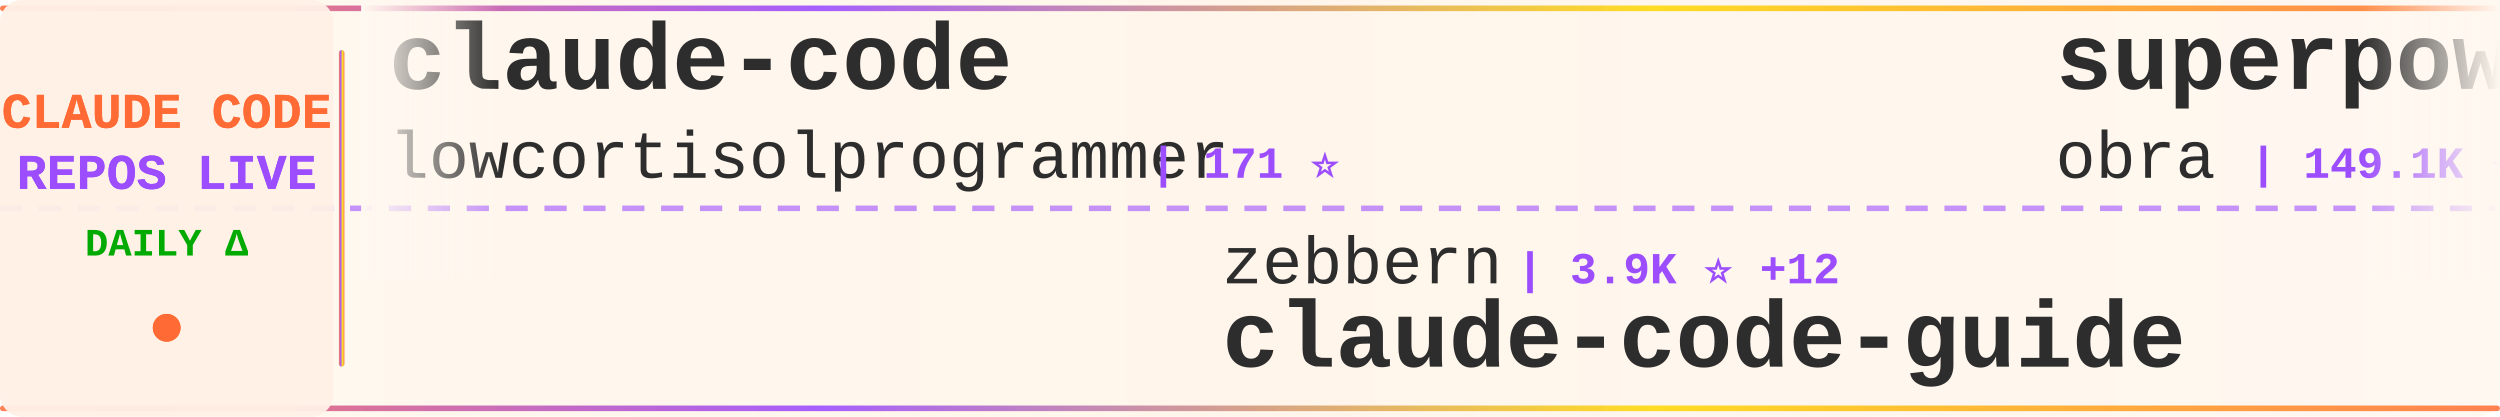
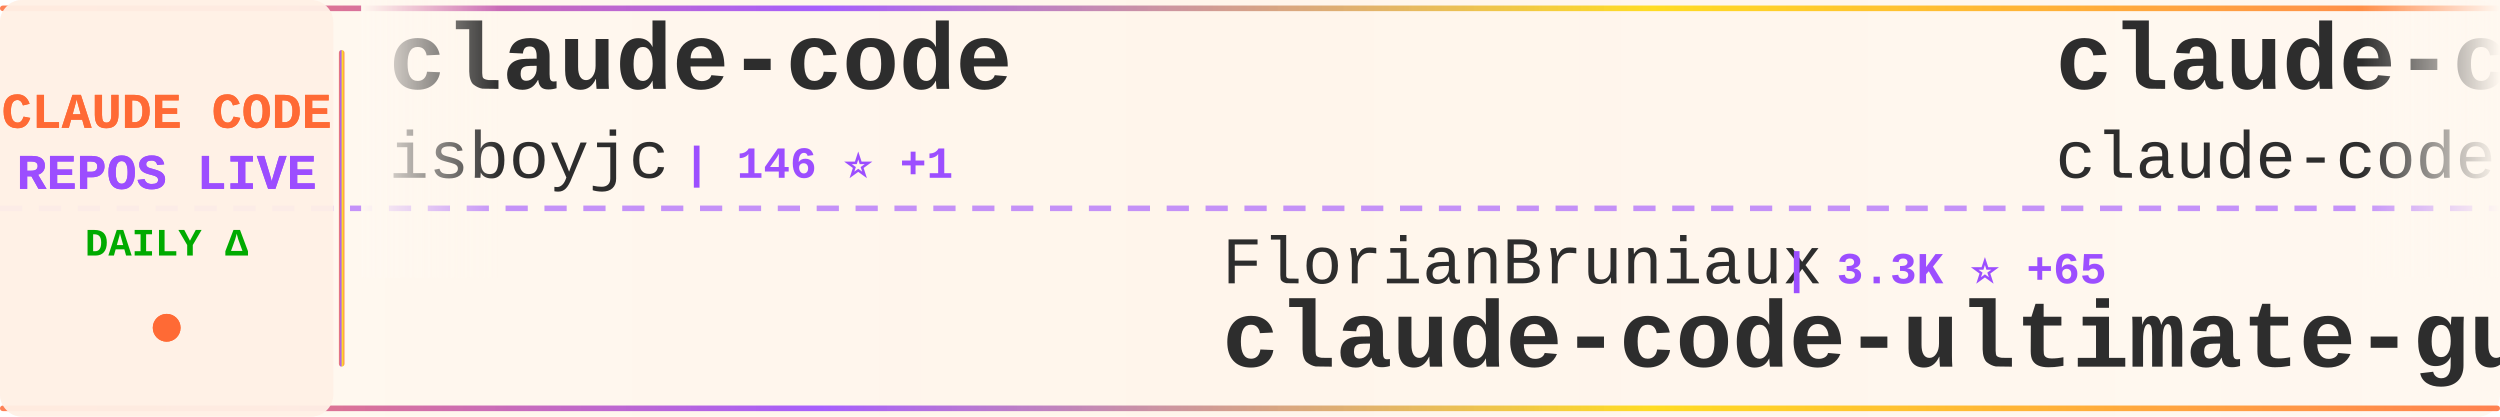
<svg xmlns="http://www.w3.org/2000/svg" width="900" height="150">
  <defs>
    <linearGradient id="tickerBg" x1="0%" y1="0%" x2="100%" y2="0%">
      <stop offset="0%" style="stop-color:#fff8f0;stop-opacity:0.98" />
      <stop offset="50%" style="stop-color:#fff5eb;stop-opacity:1" />
      <stop offset="100%" style="stop-color:#fff8f0;stop-opacity:0.98" />
    </linearGradient>
    <linearGradient id="borderGrad" x1="0%" y1="0%" x2="100%" y2="0%">
      <stop offset="0%" style="stop-color:#FF6B35;stop-opacity:0.85">
        <animate attributeName="stop-opacity" values="0.85;1;0.85" dur="2s" repeatCount="indefinite" />
      </stop>
      <stop offset="33%" style="stop-color:#9C4EFF;stop-opacity:0.9">
        <animate attributeName="stop-opacity" values="0.9;1;0.9" dur="2.2s" repeatCount="indefinite" />
      </stop>
      <stop offset="66%" style="stop-color:#FFD700;stop-opacity:0.85">
        <animate attributeName="stop-opacity" values="0.85;1;0.85" dur="1.8s" repeatCount="indefinite" />
      </stop>
      <stop offset="100%" style="stop-color:#FF6B35;stop-opacity:0.85">
        <animate attributeName="stop-opacity" values="0.85;1;0.85" dur="2s" repeatCount="indefinite" />
      </stop>
    </linearGradient>
    <filter id="textGlow">
      <feGaussianBlur stdDeviation="0.15" result="coloredBlur" />
      <feMerge>
        <feMergeNode in="coloredBlur" />
        <feMergeNode in="SourceGraphic" />
      </feMerge>
    </filter>
    <filter id="metricGlow">
      <feGaussianBlur stdDeviation="0.2" result="coloredBlur" />
      <feMerge>
        <feMergeNode in="coloredBlur" />
        <feMergeNode in="SourceGraphic" />
      </feMerge>
    </filter>
    <linearGradient id="leftFade" x1="0%" y1="0%" x2="100%" y2="0%">
      <stop offset="0%" style="stop-color:#fff8f0;stop-opacity:1" />
      <stop offset="100%" style="stop-color:#fff8f0;stop-opacity:0" />
    </linearGradient>
    <linearGradient id="rightFade" x1="0%" y1="0%" x2="100%" y2="0%">
      <stop offset="0%" style="stop-color:#fff8f0;stop-opacity:0" />
      <stop offset="100%" style="stop-color:#fff8f0;stop-opacity:1" />
    </linearGradient>
  </defs>
  <rect width="900" height="150" fill="url(#tickerBg)" rx="8" />
  <rect x="0" y="2" width="900" height="2" fill="url(#borderGrad)" rx="1" />
  <rect x="0" y="146" width="900" height="2" fill="url(#borderGrad)" rx="1" />
  <line x1="0" y1="75" x2="900" y2="75" stroke="#9C4EFF" stroke-width="2" stroke-dasharray="8 6" opacity="0.6" />
  <rect x="0" y="0" width="120" height="150" fill="#fff0e6" opacity="0.95" rx="8" />
  <text x="60" y="46" font-family="'Courier New', monospace" font-size="18" font-weight="bold" fill="#FF6B35" text-anchor="middle" filter="url(#textGlow)">
    CLAUDE CODE
  </text>
  <text x="60" y="68" font-family="'Courier New', monospace" font-size="18" font-weight="bold" fill="#9C4EFF" text-anchor="middle" filter="url(#textGlow)">
    REPOS LIVE
  </text>
  <text x="60" y="92" font-family="'Courier New', monospace" font-size="14" font-weight="bold" fill="#00aa00" text-anchor="middle">
    DAILY Δ
  </text>
  <circle cx="60" cy="118" r="5" fill="#FF6B35" filter="url(#metricGlow)">
    <animate attributeName="r" values="4;6;4" dur="1.5s" repeatCount="indefinite" />
    <animate attributeName="opacity" values="0.6;1;0.6" dur="1.5s" repeatCount="indefinite" />
  </circle>
  <rect x="122" y="18" width="2" height="114" fill="url(#borderGrad)" rx="1" />
  <clipPath id="tickerClip">
    <rect x="130" y="0" width="770" height="150" />
  </clipPath>
  <g clip-path="url(#tickerClip)">
    <g id="tickerItems">
      <animateTransform attributeName="transform" attributeType="XML" type="translate" from="0 0" to="-3000 0" dur="54s" repeatCount="indefinite" />
      <g transform="translate(0, 0)">
        <text x="140" y="32" font-family="'Courier New', monospace" font-size="34" font-weight="bold" fill="#2d2d2d">claude-code</text>
-         <text x="140" y="64" font-family="'Courier New', monospace" font-size="24" font-weight="normal" fill="#2d2d2d" opacity="1.0">lowcortisolprogrammer</text>
-         <text x="414" y="64" font-family="'Courier New', monospace" font-size="16" font-weight="bold" fill="#9C4EFF"> | 171 ⭐</text>
+         <text x="140" y="64" font-family="'Courier New', monospace" font-size="24" font-weight="normal" fill="#2d2d2d" opacity="1.0">isboyjc</text>
+         <text x="246" y="64" font-family="'Courier New', monospace" font-size="16" font-weight="bold" fill="#9C4EFF"> | 146 ⭐ +1</text>
      </g>
      <g transform="translate(300, 0)">
-         <text x="140" y="102" font-family="'Courier New', monospace" font-size="24" font-weight="normal" fill="#2d2d2d" opacity="1.0">zebbern</text>
-         <text x="246" y="102" font-family="'Courier New', monospace" font-size="16" font-weight="bold" fill="#9C4EFF"> | 3.9K ⭐ +12</text>
-         <text x="140" y="132" font-family="'Courier New', monospace" font-size="34" font-weight="bold" fill="#2d2d2d">claude-code-guide</text>
+         <text x="140" y="102" font-family="'Courier New', monospace" font-size="24" font-weight="normal" fill="#2d2d2d" opacity="1.0">FlorianBruniaux</text>
+         <text x="342" y="102" font-family="'Courier New', monospace" font-size="16" font-weight="bold" fill="#9C4EFF"> | 3.3K ⭐ +65</text>
+         <text x="140" y="132" font-family="'Courier New', monospace" font-size="34" font-weight="bold" fill="#2d2d2d">claude-code-ultimate-gui...</text>
      </g>
      <g transform="translate(600, 0)">
-         <text x="140" y="32" font-family="'Courier New', monospace" font-size="34" font-weight="bold" fill="#2d2d2d">superpowers</text>
-         <text x="140" y="64" font-family="'Courier New', monospace" font-size="24" font-weight="normal" fill="#2d2d2d" opacity="1.0">obra</text>
-         <text x="210" y="64" font-family="'Courier New', monospace" font-size="16" font-weight="bold" fill="#9C4EFF"> | 149.1K ⭐ +1.7K</text>
+         <text x="140" y="32" font-family="'Courier New', monospace" font-size="34" font-weight="bold" fill="#2d2d2d">claude-code</text>
+         <text x="140" y="64" font-family="'Courier New', monospace" font-size="24" font-weight="normal" fill="#2d2d2d" opacity="1.0">claude-code-best</text>
+         <text x="354" y="64" font-family="'Courier New', monospace" font-size="16" font-weight="bold" fill="#9C4EFF"> | 15.6K ⭐ +158</text>
      </g>
      <g transform="translate(900, 0)">
-         <text x="140" y="102" font-family="'Courier New', monospace" font-size="24" font-weight="normal" fill="#2d2d2d" opacity="1.0">ding113</text>
-         <text x="246" y="102" font-family="'Courier New', monospace" font-size="16" font-weight="bold" fill="#9C4EFF"> | 2.4K ⭐ +13</text>
-         <text x="140" y="132" font-family="'Courier New', monospace" font-size="34" font-weight="bold" fill="#2d2d2d">claude-code-hub</text>
+         <text x="140" y="102" font-family="'Courier New', monospace" font-size="24" font-weight="normal" fill="#2d2d2d" opacity="1.0">router-for-me</text>
+         <text x="318" y="102" font-family="'Courier New', monospace" font-size="16" font-weight="bold" fill="#9C4EFF"> | 25.6K ⭐ +371</text>
+         <text x="140" y="132" font-family="'Courier New', monospace" font-size="34" font-weight="bold" fill="#2d2d2d">CLIProxyAPI</text>
      </g>
      <g transform="translate(1200, 0)">
+         <text x="140" y="32" font-family="'Courier New', monospace" font-size="34" font-weight="bold" fill="#2d2d2d">collection-claude-code-s...</text>
+         <text x="140" y="64" font-family="'Courier New', monospace" font-size="24" font-weight="normal" fill="#2d2d2d" opacity="1.0">chauncygu</text>
+         <text x="270" y="64" font-family="'Courier New', monospace" font-size="16" font-weight="bold" fill="#9C4EFF"> | 2.1K ⭐ +37</text>
+       </g>
+       <g transform="translate(1500, 0)">
+         <text x="140" y="102" font-family="'Courier New', monospace" font-size="24" font-weight="normal" fill="#2d2d2d" opacity="1.0">LING71671</text>
+         <text x="270" y="102" font-family="'Courier New', monospace" font-size="16" font-weight="bold" fill="#9C4EFF"> | 735 ⭐ +9</text>
+         <text x="140" y="132" font-family="'Courier New', monospace" font-size="34" font-weight="bold" fill="#2d2d2d">Open-ClaudeCode</text>
+       </g>
+       <g transform="translate(1800, 0)">
+         <text x="140" y="32" font-family="'Courier New', monospace" font-size="34" font-weight="bold" fill="#2d2d2d">claude-code-sourcemap</text>
+         <text x="140" y="64" font-family="'Courier New', monospace" font-size="24" font-weight="normal" fill="#2d2d2d" opacity="1.0">ChinaSiro</text>
+         <text x="270" y="64" font-family="'Courier New', monospace" font-size="16" font-weight="bold" fill="#9C4EFF"> | 8.8K ⭐ +35</text>
+       </g>
+       <g transform="translate(2100, 0)">
+         <text x="140" y="102" font-family="'Courier New', monospace" font-size="24" font-weight="normal" fill="#2d2d2d" opacity="1.0">affaan-m</text>
+         <text x="258" y="102" font-family="'Courier New', monospace" font-size="16" font-weight="bold" fill="#9C4EFF"> | 153.8K ⭐ +1.8K</text>
+         <text x="140" y="132" font-family="'Courier New', monospace" font-size="34" font-weight="bold" fill="#2d2d2d">everything-claude-code</text>
+       </g>
+       <g transform="translate(2400, 0)">
        <text x="140" y="32" font-family="'Courier New', monospace" font-size="34" font-weight="bold" fill="#2d2d2d">gstack</text>
        <text x="140" y="64" font-family="'Courier New', monospace" font-size="24" font-weight="normal" fill="#2d2d2d" opacity="1.0">garrytan</text>
-         <text x="258" y="64" font-family="'Courier New', monospace" font-size="16" font-weight="bold" fill="#9C4EFF"> | 71.0K ⭐ +875</text>
-       </g>
-       <g transform="translate(1500, 0)">
-         <text x="140" y="102" font-family="'Courier New', monospace" font-size="24" font-weight="normal" fill="#2d2d2d" opacity="1.0">anthropics</text>
-         <text x="282" y="102" font-family="'Courier New', monospace" font-size="16" font-weight="bold" fill="#9C4EFF"> | 7.0K ⭐ +25</text>
-         <text x="140" y="132" font-family="'Courier New', monospace" font-size="34" font-weight="bold" fill="#2d2d2d">claude-code-action</text>
-       </g>
-       <g transform="translate(1800, 0)">
-         <text x="140" y="32" font-family="'Courier New', monospace" font-size="34" font-weight="bold" fill="#2d2d2d">cc-haha</text>
-         <text x="140" y="64" font-family="'Courier New', monospace" font-size="24" font-weight="normal" fill="#2d2d2d" opacity="1.0">NanmiCoder</text>
-         <text x="282" y="64" font-family="'Courier New', monospace" font-size="16" font-weight="bold" fill="#9C4EFF"> | 5.9K ⭐ +69</text>
-       </g>
-       <g transform="translate(2100, 0)">
-         <text x="140" y="102" font-family="'Courier New', monospace" font-size="24" font-weight="normal" fill="#2d2d2d" opacity="1.0">anthropics</text>
-         <text x="282" y="102" font-family="'Courier New', monospace" font-size="16" font-weight="bold" fill="#9C4EFF"> | 116.2K ⭐ +824</text>
-         <text x="140" y="132" font-family="'Courier New', monospace" font-size="34" font-weight="bold" fill="#2d2d2d">skills</text>
-       </g>
-       <g transform="translate(2400, 0)">
-         <text x="140" y="32" font-family="'Courier New', monospace" font-size="34" font-weight="bold" fill="#2d2d2d">claude-code-showcase</text>
-         <text x="140" y="64" font-family="'Courier New', monospace" font-size="24" font-weight="normal" fill="#2d2d2d" opacity="1.0">ChrisWiles</text>
-         <text x="282" y="64" font-family="'Courier New', monospace" font-size="16" font-weight="bold" fill="#9C4EFF"> | 5.8K ⭐ +6</text>
+         <text x="258" y="64" font-family="'Courier New', monospace" font-size="16" font-weight="bold" fill="#9C4EFF"> | 71.2K ⭐ +940</text>
      </g>
      <g transform="translate(2700, 0)">
-         <text x="140" y="102" font-family="'Courier New', monospace" font-size="24" font-weight="normal" fill="#2d2d2d" opacity="1.0">rohitg00</text>
-         <text x="258" y="102" font-family="'Courier New', monospace" font-size="16" font-weight="bold" fill="#9C4EFF"> | 1.2K ⭐ +25</text>
-         <text x="140" y="132" font-family="'Courier New', monospace" font-size="34" font-weight="bold" fill="#2d2d2d">awesome-claude-code-tool...</text>
+         <text x="140" y="102" font-family="'Courier New', monospace" font-size="24" font-weight="normal" fill="#2d2d2d" opacity="1.0">snarktank</text>
+         <text x="270" y="102" font-family="'Courier New', monospace" font-size="16" font-weight="bold" fill="#9C4EFF"> | 16.3K ⭐ +667</text>
+         <text x="140" y="132" font-family="'Courier New', monospace" font-size="34" font-weight="bold" fill="#2d2d2d">ralph</text>
      </g>
      <g transform="translate(3000, 0)">
        <text x="140" y="32" font-family="'Courier New', monospace" font-size="34" font-weight="bold" fill="#2d2d2d">claude-code</text>
-         <text x="140" y="64" font-family="'Courier New', monospace" font-size="24" font-weight="normal" fill="#2d2d2d" opacity="1.0">lowcortisolprogrammer</text>
-         <text x="414" y="64" font-family="'Courier New', monospace" font-size="16" font-weight="bold" fill="#9C4EFF"> | 171 ⭐</text>
+         <text x="140" y="64" font-family="'Courier New', monospace" font-size="24" font-weight="normal" fill="#2d2d2d" opacity="1.0">isboyjc</text>
+         <text x="246" y="64" font-family="'Courier New', monospace" font-size="16" font-weight="bold" fill="#9C4EFF"> | 146 ⭐ +1</text>
      </g>
      <g transform="translate(3300, 0)">
-         <text x="140" y="102" font-family="'Courier New', monospace" font-size="24" font-weight="normal" fill="#2d2d2d" opacity="1.0">zebbern</text>
-         <text x="246" y="102" font-family="'Courier New', monospace" font-size="16" font-weight="bold" fill="#9C4EFF"> | 3.9K ⭐ +12</text>
-         <text x="140" y="132" font-family="'Courier New', monospace" font-size="34" font-weight="bold" fill="#2d2d2d">claude-code-guide</text>
+         <text x="140" y="102" font-family="'Courier New', monospace" font-size="24" font-weight="normal" fill="#2d2d2d" opacity="1.0">FlorianBruniaux</text>
+         <text x="342" y="102" font-family="'Courier New', monospace" font-size="16" font-weight="bold" fill="#9C4EFF"> | 3.3K ⭐ +65</text>
+         <text x="140" y="132" font-family="'Courier New', monospace" font-size="34" font-weight="bold" fill="#2d2d2d">claude-code-ultimate-gui...</text>
      </g>
      <g transform="translate(3600, 0)">
-         <text x="140" y="32" font-family="'Courier New', monospace" font-size="34" font-weight="bold" fill="#2d2d2d">superpowers</text>
-         <text x="140" y="64" font-family="'Courier New', monospace" font-size="24" font-weight="normal" fill="#2d2d2d" opacity="1.0">obra</text>
-         <text x="210" y="64" font-family="'Courier New', monospace" font-size="16" font-weight="bold" fill="#9C4EFF"> | 149.1K ⭐ +1.7K</text>
+         <text x="140" y="32" font-family="'Courier New', monospace" font-size="34" font-weight="bold" fill="#2d2d2d">claude-code</text>
+         <text x="140" y="64" font-family="'Courier New', monospace" font-size="24" font-weight="normal" fill="#2d2d2d" opacity="1.0">claude-code-best</text>
+         <text x="354" y="64" font-family="'Courier New', monospace" font-size="16" font-weight="bold" fill="#9C4EFF"> | 15.6K ⭐ +158</text>
      </g>
      <g transform="translate(3900, 0)">
-         <text x="140" y="102" font-family="'Courier New', monospace" font-size="24" font-weight="normal" fill="#2d2d2d" opacity="1.0">ding113</text>
-         <text x="246" y="102" font-family="'Courier New', monospace" font-size="16" font-weight="bold" fill="#9C4EFF"> | 2.4K ⭐ +13</text>
-         <text x="140" y="132" font-family="'Courier New', monospace" font-size="34" font-weight="bold" fill="#2d2d2d">claude-code-hub</text>
+         <text x="140" y="102" font-family="'Courier New', monospace" font-size="24" font-weight="normal" fill="#2d2d2d" opacity="1.0">router-for-me</text>
+         <text x="318" y="102" font-family="'Courier New', monospace" font-size="16" font-weight="bold" fill="#9C4EFF"> | 25.6K ⭐ +371</text>
+         <text x="140" y="132" font-family="'Courier New', monospace" font-size="34" font-weight="bold" fill="#2d2d2d">CLIProxyAPI</text>
      </g>
    </g>
  </g>
  <rect x="130" y="0" width="50" height="100" fill="url(#leftFade)" />
  <rect x="850" y="0" width="50" height="100" fill="url(#rightFade)" />
</svg>
